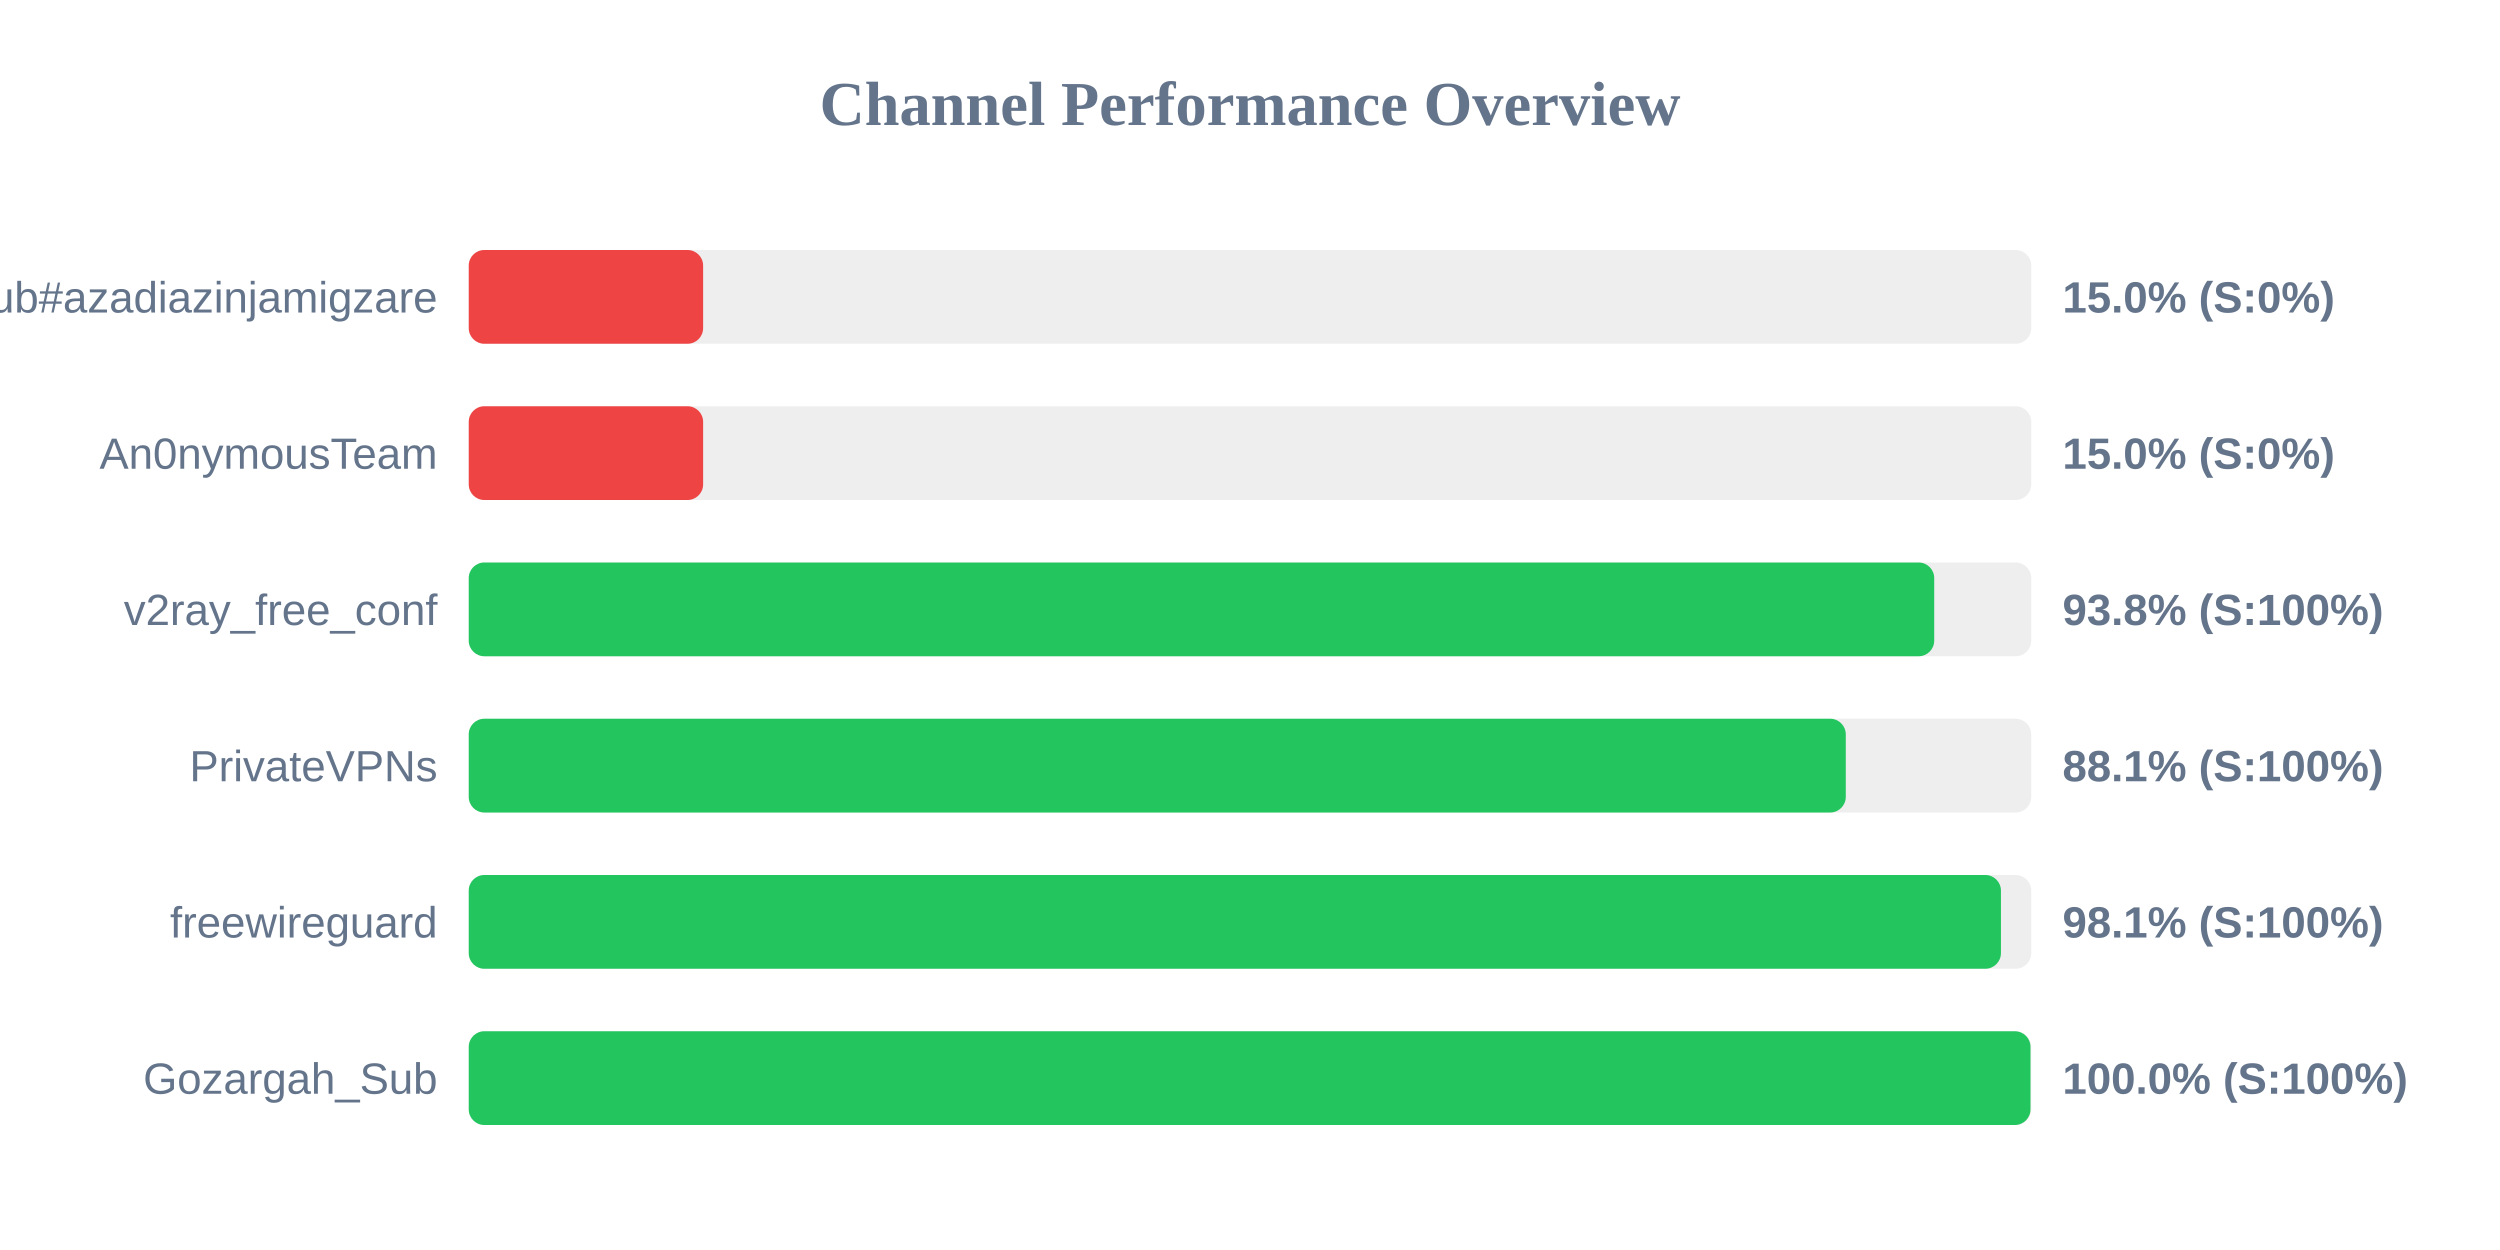
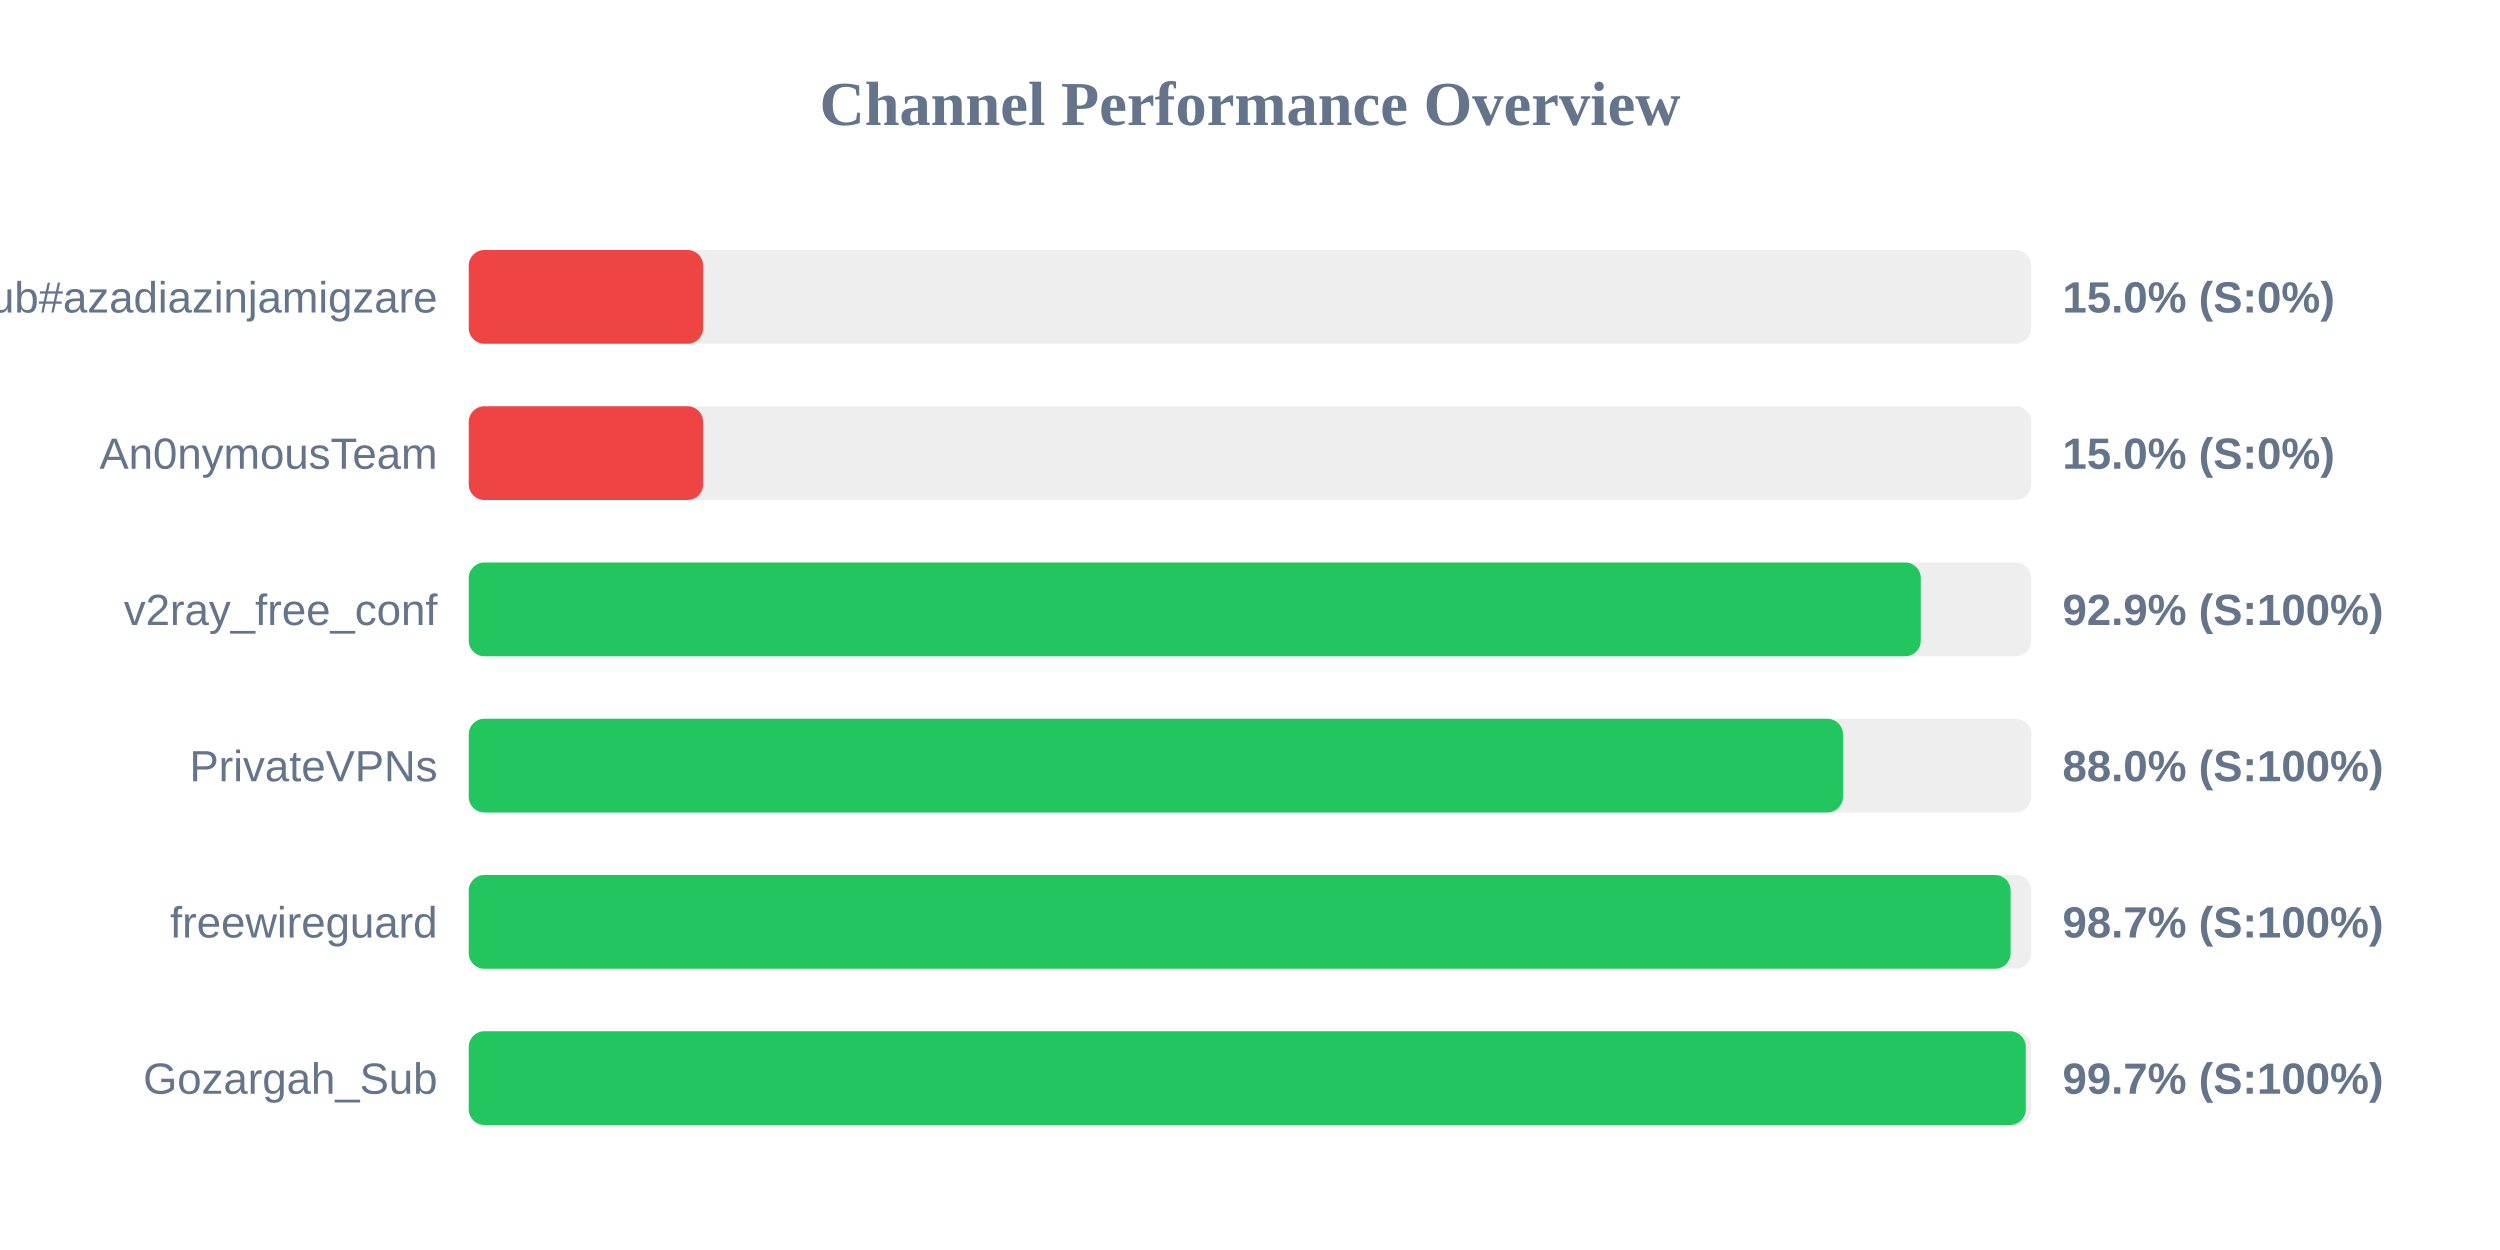
<svg xmlns="http://www.w3.org/2000/svg" width="800" height="400" version="1.1">
  <style>
        .row { font: 14px Arial; fill: #64748b; }
        .score { font: bold 14px Arial; fill: #64748b; }
    </style>
  <text x="400" y="40" text-anchor="middle" font-size="20px" font-weight="bold" fill="#64748b">Channel Performance Overview</text>
  <rect x="150" y="80" width="500" height="30" fill="#eee" rx="5" />
  <rect x="150" y="80" width="75.0" height="30" fill="#ef4444" rx="5" />
  <text x="140" y="100" text-anchor="end" class="row">Sub#azadiazinjamigzare</text>
  <text x="660" y="100" text-anchor="start" class="score">15.0% (S:0%)</text>
  <rect x="150" y="130" width="500" height="30" fill="#eee" rx="5" />
  <rect x="150" y="130" width="75.0" height="30" fill="#ef4444" rx="5" />
  <text x="140" y="150" text-anchor="end" class="row">An0nymousTeam</text>
  <text x="660" y="150" text-anchor="start" class="score">15.0% (S:0%)</text>
  <rect x="150" y="180" width="500" height="30" fill="#eee" rx="5" />
-   <rect x="150" y="180" width="468.95" height="30" fill="#22c55e" rx="5" />
+   <rect x="150" y="180" width="464.65" height="30" fill="#22c55e" rx="5" />
  <text x="140" y="200" text-anchor="end" class="row">v2ray_free_conf</text>
-   <text x="660" y="200" text-anchor="start" class="score">93.8% (S:100%)</text>
+   <text x="660" y="200" text-anchor="start" class="score">92.9% (S:100%)</text>
  <rect x="150" y="230" width="500" height="30" fill="#eee" rx="5" />
-   <rect x="150" y="230" width="440.65" height="30" fill="#22c55e" rx="5" />
+   <rect x="150" y="230" width="439.75" height="30" fill="#22c55e" rx="5" />
  <text x="140" y="250" text-anchor="end" class="row">PrivateVPNs</text>
-   <text x="660" y="250" text-anchor="start" class="score">88.1% (S:100%)</text>
+   <text x="660" y="250" text-anchor="start" class="score">88.0% (S:100%)</text>
  <rect x="150" y="280" width="500" height="30" fill="#eee" rx="5" />
-   <rect x="150" y="280" width="490.3" height="30" fill="#22c55e" rx="5" />
+   <rect x="150" y="280" width="493.4" height="30" fill="#22c55e" rx="5" />
  <text x="140" y="300" text-anchor="end" class="row">freewireguard</text>
-   <text x="660" y="300" text-anchor="start" class="score">98.1% (S:100%)</text>
+   <text x="660" y="300" text-anchor="start" class="score">98.7% (S:100%)</text>
  <rect x="150" y="330" width="500" height="30" fill="#eee" rx="5" />
-   <rect x="150" y="330" width="499.75" height="30" fill="#22c55e" rx="5" />
+   <rect x="150" y="330" width="498.25" height="30" fill="#22c55e" rx="5" />
  <text x="140" y="350" text-anchor="end" class="row">Gozargah_Sub</text>
-   <text x="660" y="350" text-anchor="start" class="score">100.0% (S:100%)</text>
+   <text x="660" y="350" text-anchor="start" class="score">99.7% (S:100%)</text>
</svg>
